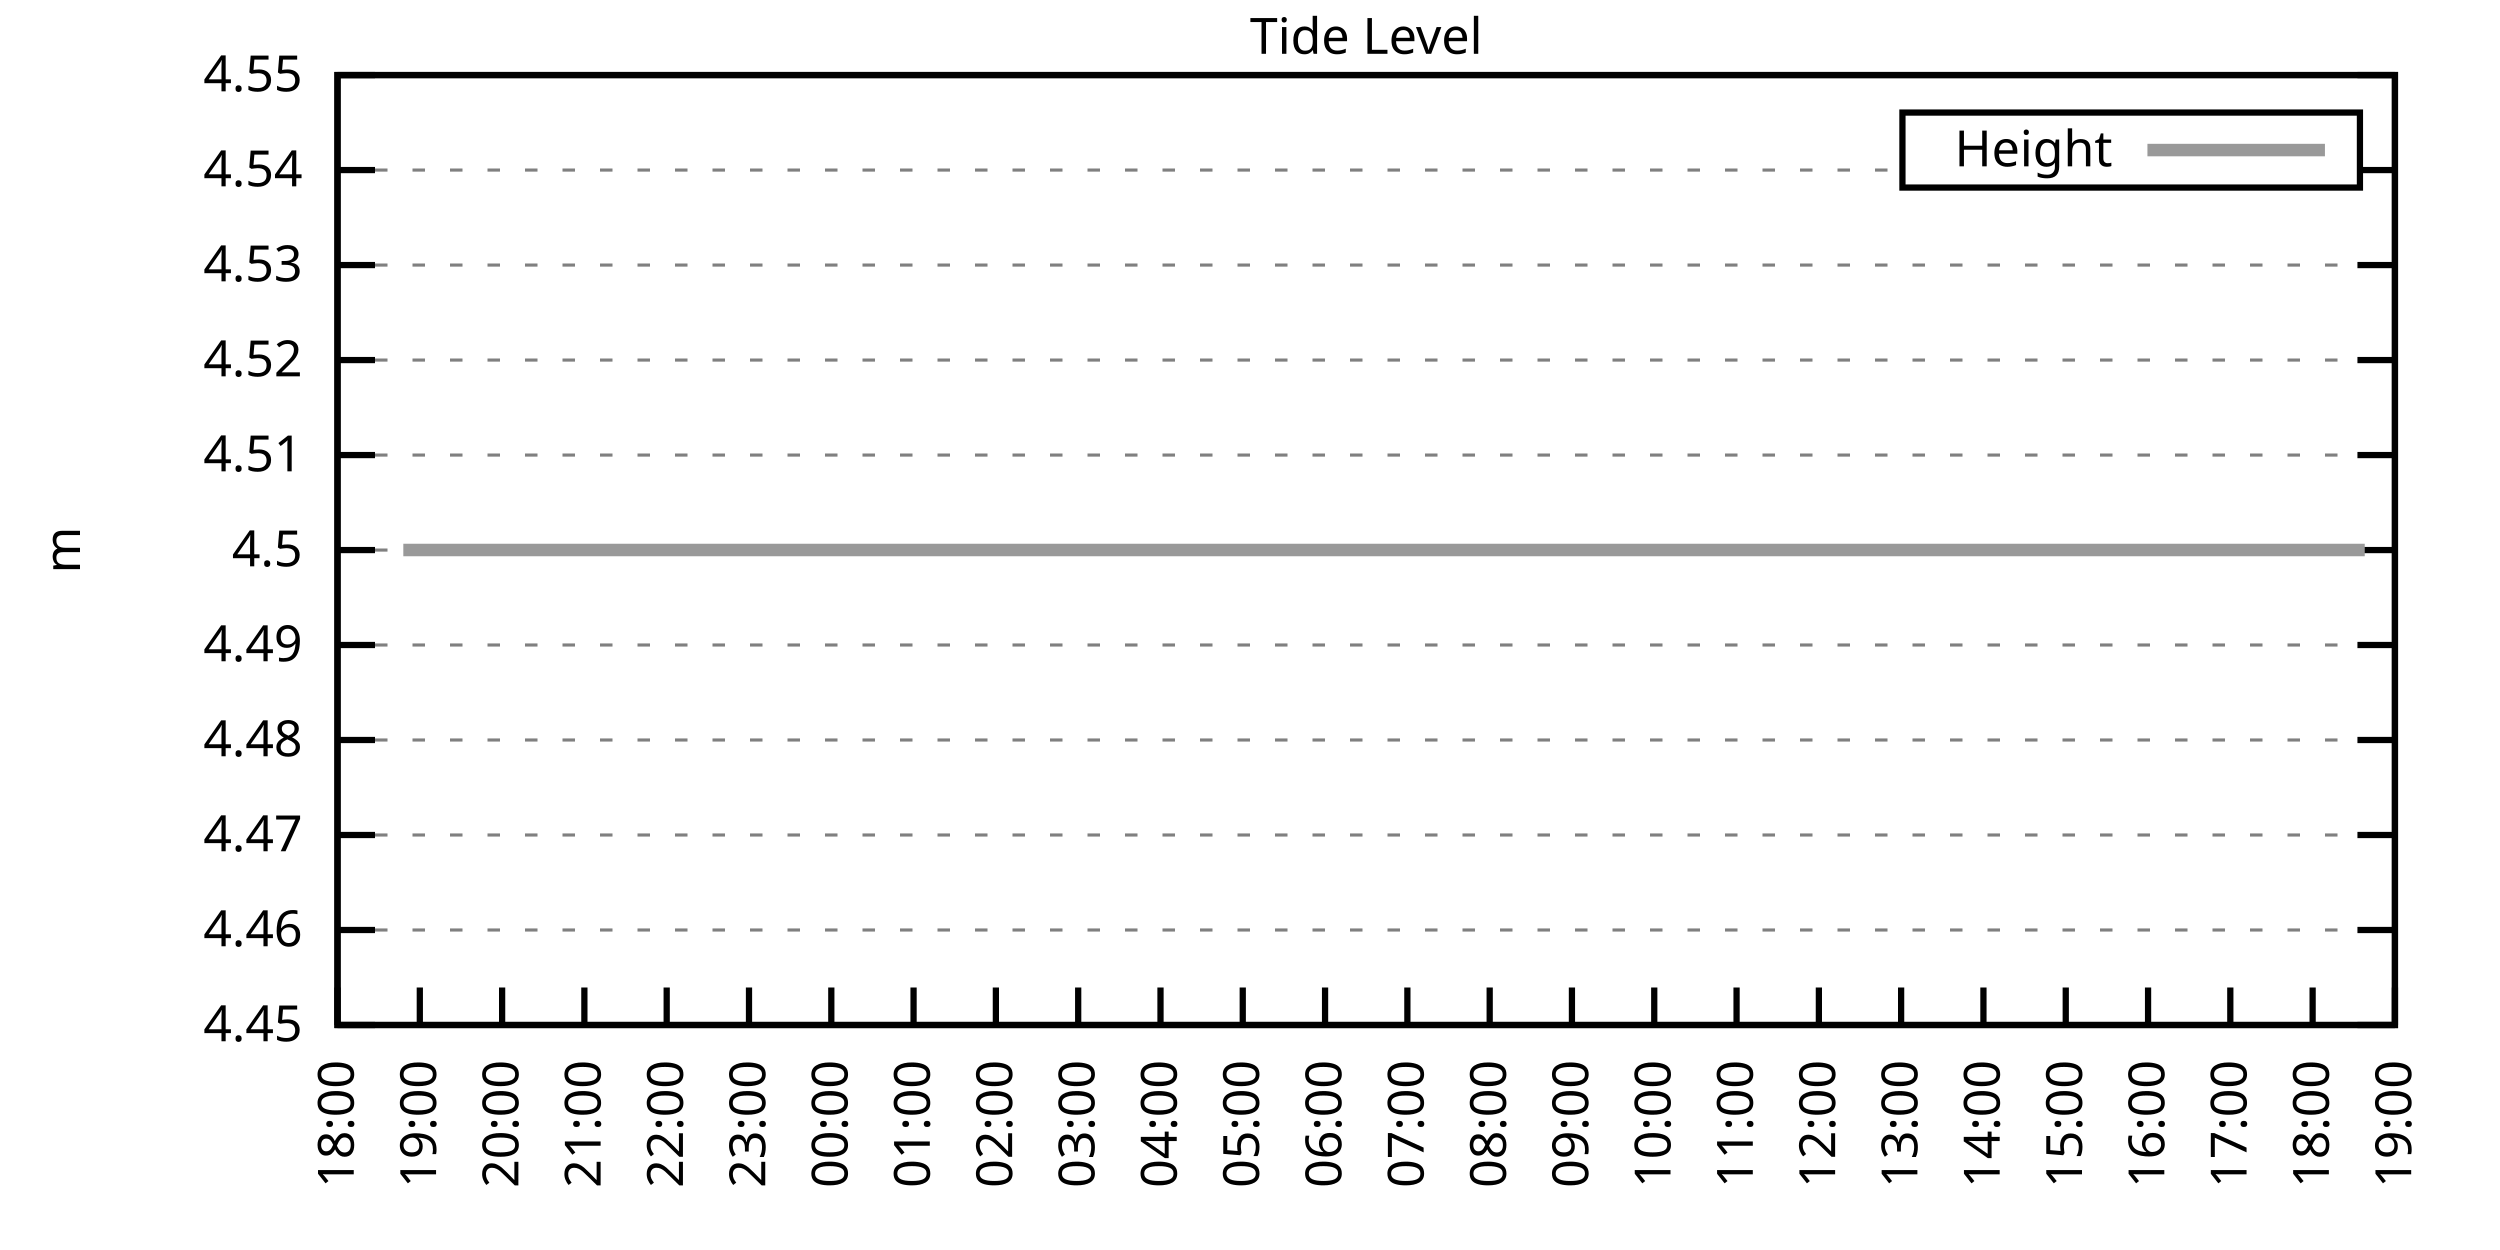
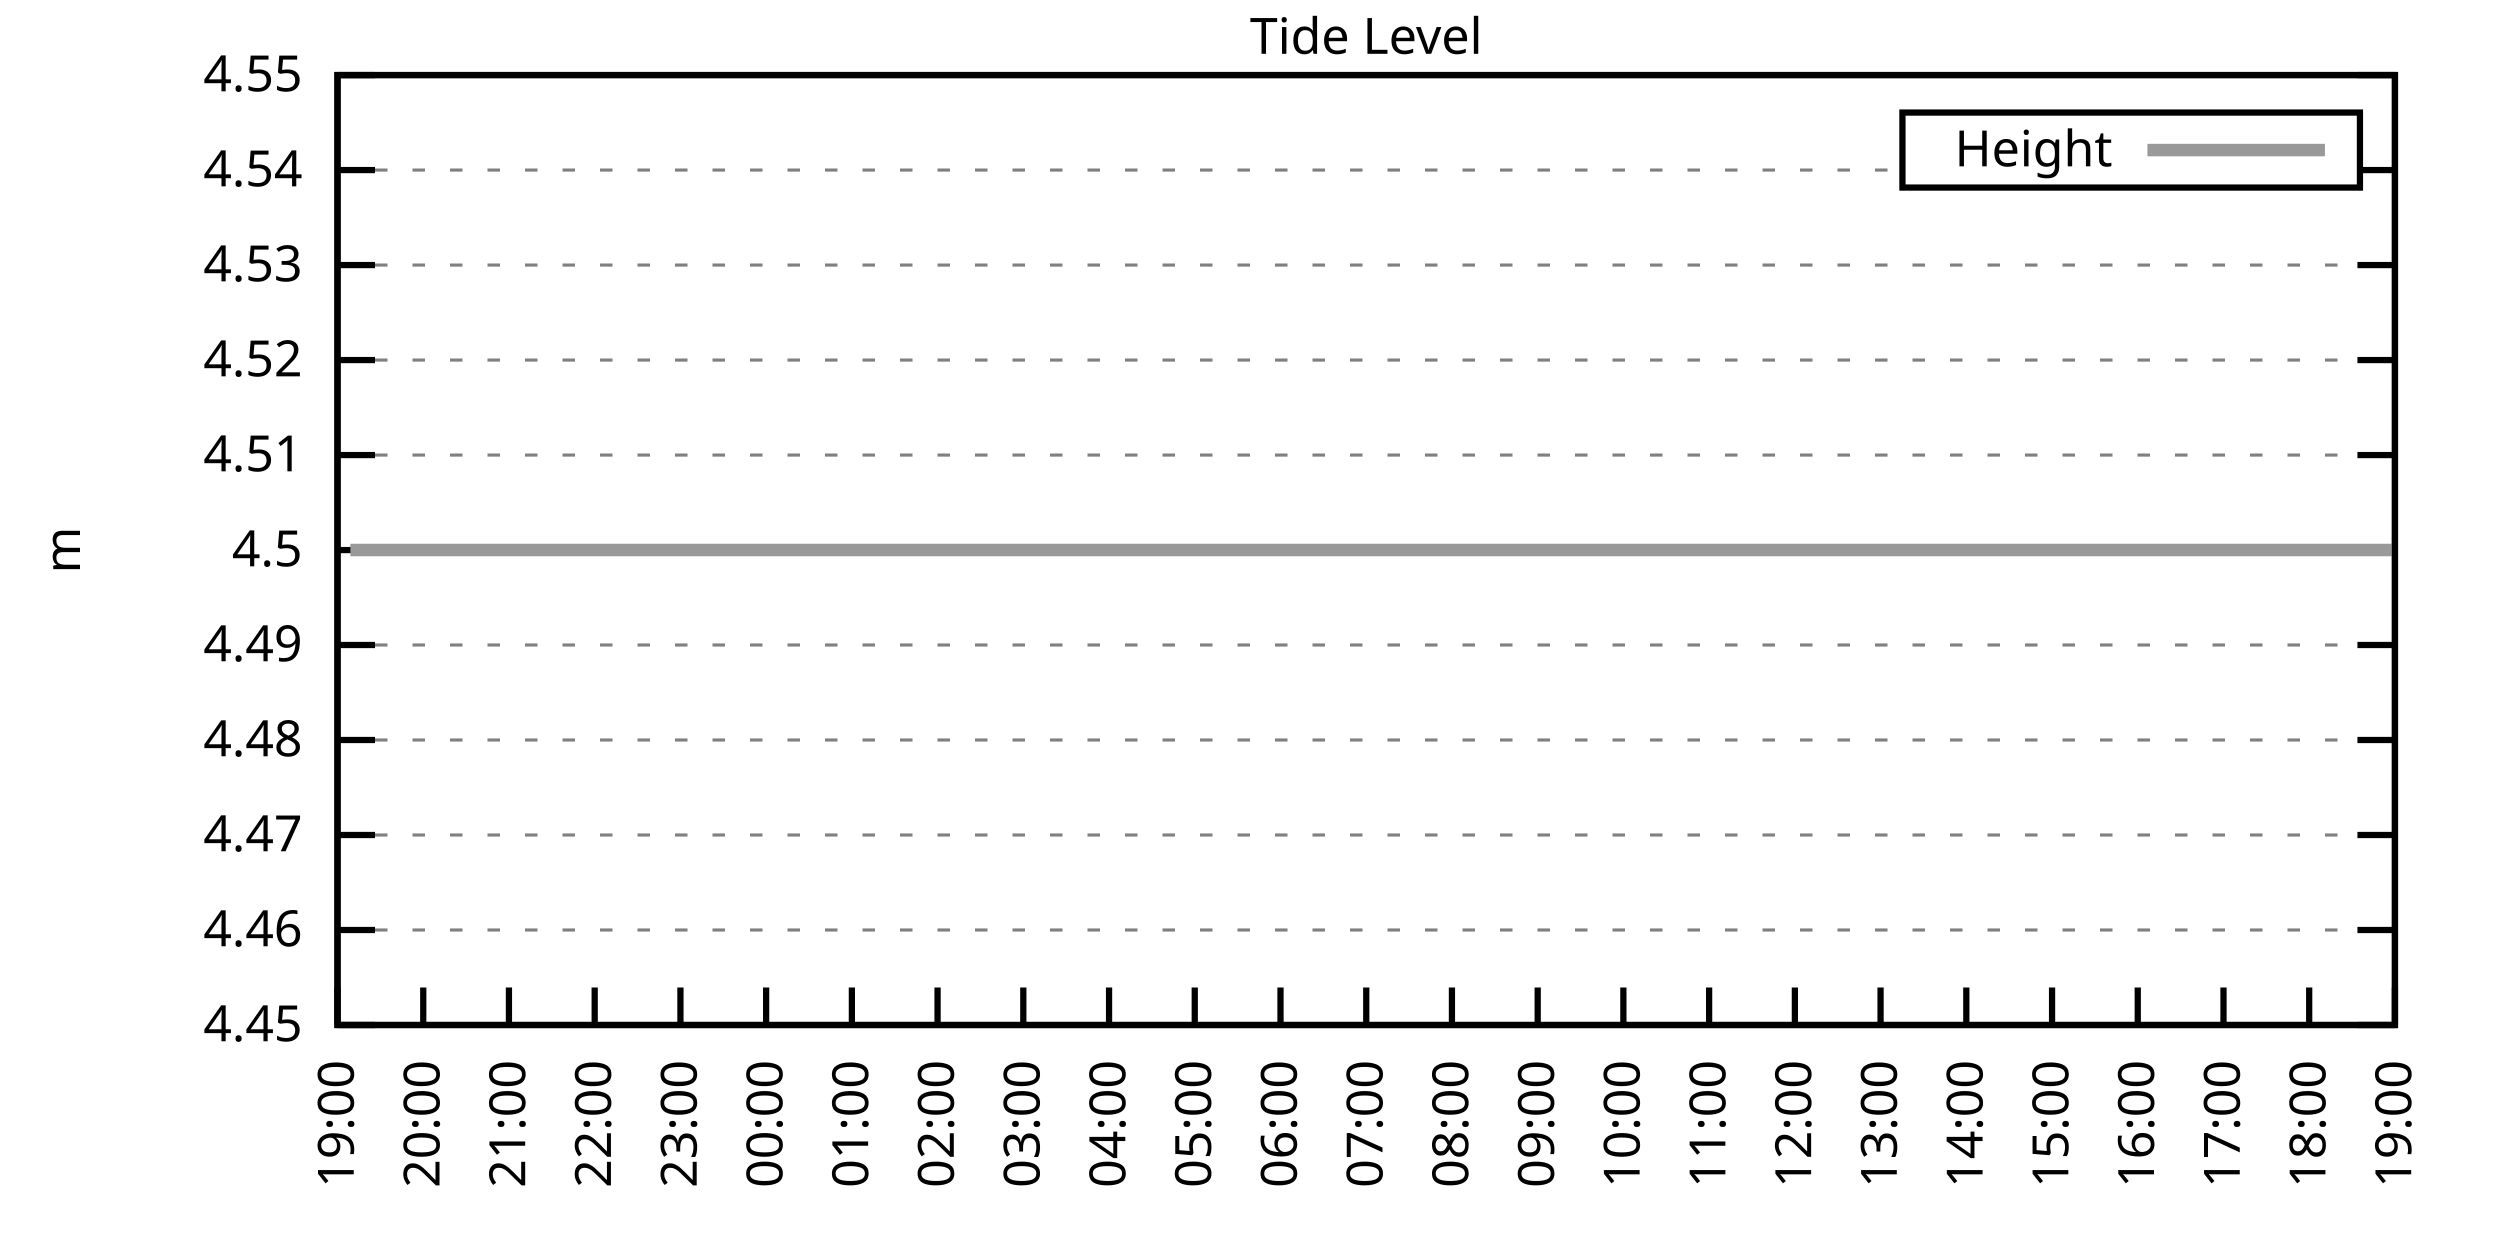
<svg xmlns="http://www.w3.org/2000/svg" xmlns:xlink="http://www.w3.org/1999/xlink" width="400" height="200" viewBox="0 0 400 200">
  <g id="gnuplot_canvas">
    <rect x="0" y="0" width="400" height="200" fill="none" />
    <defs>
      <circle id="gpDot" r="0.5" stroke-width="0.5" stroke="currentColor" />
      <path id="gpPt0" stroke-width="0.333" stroke="currentColor" d="M-1,0 h2 M0,-1 v2" />
      <path id="gpPt1" stroke-width="0.333" stroke="currentColor" d="M-1,-1 L1,1 M1,-1 L-1,1" />
      <path id="gpPt2" stroke-width="0.333" stroke="currentColor" d="M-1,0 L1,0 M0,-1 L0,1 M-1,-1 L1,1 M-1,1 L1,-1" />
      <rect id="gpPt3" stroke-width="0.333" stroke="currentColor" x="-1" y="-1" width="2" height="2" />
      <rect id="gpPt4" stroke-width="0.333" stroke="currentColor" fill="currentColor" x="-1" y="-1" width="2" height="2" />
      <circle id="gpPt5" stroke-width="0.333" stroke="currentColor" cx="0" cy="0" r="1" />
      <use xlink:href="#gpPt5" id="gpPt6" fill="currentColor" stroke="none" />
      <path id="gpPt7" stroke-width="0.333" stroke="currentColor" d="M0,-1.33 L-1.33,0.67 L1.33,0.67 z" />
      <use xlink:href="#gpPt7" id="gpPt8" fill="currentColor" stroke="none" />
      <use xlink:href="#gpPt7" id="gpPt9" stroke="currentColor" transform="rotate(180)" />
      <use xlink:href="#gpPt9" id="gpPt10" fill="currentColor" stroke="none" />
      <use xlink:href="#gpPt3" id="gpPt11" stroke="currentColor" transform="rotate(45)" />
      <use xlink:href="#gpPt11" id="gpPt12" fill="currentColor" stroke="none" />
      <path id="gpPt13" stroke-width="0.333" stroke="currentColor" d="M0,1.330 L1.265,0.411 L0.782,-1.067 L-0.782,-1.076 L-1.265,0.411 z" />
      <use xlink:href="#gpPt13" id="gpPt14" fill="currentColor" stroke="none" />
      <filter id="textbox" filterUnits="objectBoundingBox" x="0" y="0" height="1" width="1">
        <feFlood flood-color="white" flood-opacity="1" result="bgnd" />
        <feComposite in="SourceGraphic" in2="bgnd" operator="atop" />
      </filter>
      <filter id="greybox" filterUnits="objectBoundingBox" x="0" y="0" height="1" width="1">
        <feFlood flood-color="lightgrey" flood-opacity="1" result="grey" />
        <feComposite in="SourceGraphic" in2="grey" operator="atop" />
      </filter>
    </defs>
    <g fill="none" color="white" stroke="currentColor" stroke-width="1.00" stroke-linecap="butt" stroke-linejoin="miter">
</g>
    <g fill="none" color="black" stroke="currentColor" stroke-width="1.00" stroke-linecap="butt" stroke-linejoin="miter">
      <g stroke="none" shape-rendering="crispEdges">
        <polygon fill="rgb(255, 255, 255)" points="54.00,164.00 383.18,164.00 383.18,12.02 54.00,12.02 " />
      </g>
    </g>
    <g fill="none" color="black" stroke="currentColor" stroke-width="1.00" stroke-linecap="butt" stroke-linejoin="miter">
</g>
    <g fill="none" color="black" stroke="black" stroke-width="0.50" stroke-linecap="butt" stroke-linejoin="miter">
</g>
    <g fill="none" color="gray" stroke="currentColor" stroke-width="0.50" stroke-linecap="butt" stroke-linejoin="miter">
      <path stroke="gray" stroke-dasharray="2,4" class="gridline" d="M54.00,164.00 L383.19,164.00  " />
    </g>
    <g fill="none" color="gray" stroke="gray" stroke-width="1.00" stroke-linecap="butt" stroke-linejoin="miter">
</g>
    <g fill="none" color="black" stroke="currentColor" stroke-width="1.00" stroke-linecap="butt" stroke-linejoin="miter">
      <path stroke="black" d="M54.00,164.00 L60.00,164.00 M383.19,164.00 L377.19,164.00  " />
      <g transform="translate(48.40,166.60)" stroke="none" fill="black" font-family="Sans" font-size="8.00" text-anchor="end">
        <text>
          <tspan font-family="Sans"> 4.45</tspan>
        </text>
      </g>
    </g>
    <g fill="none" color="black" stroke="currentColor" stroke-width="1.00" stroke-linecap="butt" stroke-linejoin="miter">
</g>
    <g fill="none" color="black" stroke="black" stroke-width="0.50" stroke-linecap="butt" stroke-linejoin="miter">
</g>
    <g fill="none" color="gray" stroke="currentColor" stroke-width="0.50" stroke-linecap="butt" stroke-linejoin="miter">
      <path stroke="gray" stroke-dasharray="2,4" class="gridline" d="M54.00,148.80 L383.19,148.80  " />
    </g>
    <g fill="none" color="gray" stroke="gray" stroke-width="1.00" stroke-linecap="butt" stroke-linejoin="miter">
</g>
    <g fill="none" color="black" stroke="currentColor" stroke-width="1.00" stroke-linecap="butt" stroke-linejoin="miter">
      <path stroke="black" d="M54.00,148.80 L60.00,148.80 M383.19,148.80 L377.19,148.80  " />
      <g transform="translate(48.40,151.40)" stroke="none" fill="black" font-family="Sans" font-size="8.00" text-anchor="end">
        <text>
          <tspan font-family="Sans"> 4.46</tspan>
        </text>
      </g>
    </g>
    <g fill="none" color="black" stroke="currentColor" stroke-width="1.00" stroke-linecap="butt" stroke-linejoin="miter">
</g>
    <g fill="none" color="black" stroke="black" stroke-width="0.50" stroke-linecap="butt" stroke-linejoin="miter">
</g>
    <g fill="none" color="gray" stroke="currentColor" stroke-width="0.50" stroke-linecap="butt" stroke-linejoin="miter">
      <path stroke="gray" stroke-dasharray="2,4" class="gridline" d="M54.00,133.60 L383.19,133.60  " />
    </g>
    <g fill="none" color="gray" stroke="gray" stroke-width="1.00" stroke-linecap="butt" stroke-linejoin="miter">
</g>
    <g fill="none" color="black" stroke="currentColor" stroke-width="1.00" stroke-linecap="butt" stroke-linejoin="miter">
      <path stroke="black" d="M54.00,133.60 L60.00,133.60 M383.19,133.60 L377.19,133.60  " />
      <g transform="translate(48.40,136.20)" stroke="none" fill="black" font-family="Sans" font-size="8.00" text-anchor="end">
        <text>
          <tspan font-family="Sans"> 4.47</tspan>
        </text>
      </g>
    </g>
    <g fill="none" color="black" stroke="currentColor" stroke-width="1.00" stroke-linecap="butt" stroke-linejoin="miter">
</g>
    <g fill="none" color="black" stroke="black" stroke-width="0.50" stroke-linecap="butt" stroke-linejoin="miter">
</g>
    <g fill="none" color="gray" stroke="currentColor" stroke-width="0.50" stroke-linecap="butt" stroke-linejoin="miter">
      <path stroke="gray" stroke-dasharray="2,4" class="gridline" d="M54.00,118.40 L383.19,118.40  " />
    </g>
    <g fill="none" color="gray" stroke="gray" stroke-width="1.00" stroke-linecap="butt" stroke-linejoin="miter">
</g>
    <g fill="none" color="black" stroke="currentColor" stroke-width="1.00" stroke-linecap="butt" stroke-linejoin="miter">
      <path stroke="black" d="M54.00,118.40 L60.00,118.40 M383.19,118.40 L377.19,118.40  " />
      <g transform="translate(48.40,121.00)" stroke="none" fill="black" font-family="Sans" font-size="8.00" text-anchor="end">
        <text>
          <tspan font-family="Sans"> 4.48</tspan>
        </text>
      </g>
    </g>
    <g fill="none" color="black" stroke="currentColor" stroke-width="1.00" stroke-linecap="butt" stroke-linejoin="miter">
</g>
    <g fill="none" color="black" stroke="black" stroke-width="0.50" stroke-linecap="butt" stroke-linejoin="miter">
</g>
    <g fill="none" color="gray" stroke="currentColor" stroke-width="0.50" stroke-linecap="butt" stroke-linejoin="miter">
      <path stroke="gray" stroke-dasharray="2,4" class="gridline" d="M54.00,103.20 L383.19,103.20  " />
    </g>
    <g fill="none" color="gray" stroke="gray" stroke-width="1.00" stroke-linecap="butt" stroke-linejoin="miter">
</g>
    <g fill="none" color="black" stroke="currentColor" stroke-width="1.00" stroke-linecap="butt" stroke-linejoin="miter">
      <path stroke="black" d="M54.00,103.20 L60.00,103.20 M383.19,103.20 L377.19,103.20  " />
      <g transform="translate(48.40,105.80)" stroke="none" fill="black" font-family="Sans" font-size="8.00" text-anchor="end">
        <text>
          <tspan font-family="Sans"> 4.49</tspan>
        </text>
      </g>
    </g>
    <g fill="none" color="black" stroke="currentColor" stroke-width="1.00" stroke-linecap="butt" stroke-linejoin="miter">
</g>
    <g fill="none" color="black" stroke="black" stroke-width="0.50" stroke-linecap="butt" stroke-linejoin="miter">
</g>
    <g fill="none" color="gray" stroke="currentColor" stroke-width="0.50" stroke-linecap="butt" stroke-linejoin="miter">
      <path stroke="gray" stroke-dasharray="2,4" class="gridline" d="M54.00,88.01 L383.19,88.01  " />
    </g>
    <g fill="none" color="gray" stroke="gray" stroke-width="1.00" stroke-linecap="butt" stroke-linejoin="miter">
</g>
    <g fill="none" color="black" stroke="currentColor" stroke-width="1.00" stroke-linecap="butt" stroke-linejoin="miter">
      <path stroke="black" d="M54.00,88.01 L60.00,88.01 M383.19,88.01 L377.19,88.01  " />
      <g transform="translate(48.40,90.61)" stroke="none" fill="black" font-family="Sans" font-size="8.00" text-anchor="end">
        <text>
          <tspan font-family="Sans"> 4.5</tspan>
        </text>
      </g>
    </g>
    <g fill="none" color="black" stroke="currentColor" stroke-width="1.00" stroke-linecap="butt" stroke-linejoin="miter">
</g>
    <g fill="none" color="black" stroke="black" stroke-width="0.50" stroke-linecap="butt" stroke-linejoin="miter">
</g>
    <g fill="none" color="gray" stroke="currentColor" stroke-width="0.50" stroke-linecap="butt" stroke-linejoin="miter">
      <path stroke="gray" stroke-dasharray="2,4" class="gridline" d="M54.00,72.81 L383.19,72.81  " />
    </g>
    <g fill="none" color="gray" stroke="gray" stroke-width="1.00" stroke-linecap="butt" stroke-linejoin="miter">
</g>
    <g fill="none" color="black" stroke="currentColor" stroke-width="1.00" stroke-linecap="butt" stroke-linejoin="miter">
      <path stroke="black" d="M54.00,72.81 L60.00,72.81 M383.19,72.81 L377.19,72.81  " />
      <g transform="translate(48.40,75.41)" stroke="none" fill="black" font-family="Sans" font-size="8.00" text-anchor="end">
        <text>
          <tspan font-family="Sans"> 4.51</tspan>
        </text>
      </g>
    </g>
    <g fill="none" color="black" stroke="currentColor" stroke-width="1.00" stroke-linecap="butt" stroke-linejoin="miter">
</g>
    <g fill="none" color="black" stroke="black" stroke-width="0.50" stroke-linecap="butt" stroke-linejoin="miter">
</g>
    <g fill="none" color="gray" stroke="currentColor" stroke-width="0.50" stroke-linecap="butt" stroke-linejoin="miter">
      <path stroke="gray" stroke-dasharray="2,4" class="gridline" d="M54.00,57.61 L383.19,57.61  " />
    </g>
    <g fill="none" color="gray" stroke="gray" stroke-width="1.00" stroke-linecap="butt" stroke-linejoin="miter">
</g>
    <g fill="none" color="black" stroke="currentColor" stroke-width="1.00" stroke-linecap="butt" stroke-linejoin="miter">
      <path stroke="black" d="M54.00,57.61 L60.00,57.61 M383.19,57.61 L377.19,57.61  " />
      <g transform="translate(48.40,60.21)" stroke="none" fill="black" font-family="Sans" font-size="8.00" text-anchor="end">
        <text>
          <tspan font-family="Sans"> 4.52</tspan>
        </text>
      </g>
    </g>
    <g fill="none" color="black" stroke="currentColor" stroke-width="1.00" stroke-linecap="butt" stroke-linejoin="miter">
</g>
    <g fill="none" color="black" stroke="black" stroke-width="0.50" stroke-linecap="butt" stroke-linejoin="miter">
</g>
    <g fill="none" color="gray" stroke="currentColor" stroke-width="0.50" stroke-linecap="butt" stroke-linejoin="miter">
      <path stroke="gray" stroke-dasharray="2,4" class="gridline" d="M54.00,42.41 L383.19,42.41  " />
    </g>
    <g fill="none" color="gray" stroke="gray" stroke-width="1.00" stroke-linecap="butt" stroke-linejoin="miter">
</g>
    <g fill="none" color="black" stroke="currentColor" stroke-width="1.00" stroke-linecap="butt" stroke-linejoin="miter">
      <path stroke="black" d="M54.00,42.41 L60.00,42.41 M383.19,42.41 L377.19,42.41  " />
      <g transform="translate(48.40,45.01)" stroke="none" fill="black" font-family="Sans" font-size="8.00" text-anchor="end">
        <text>
          <tspan font-family="Sans"> 4.53</tspan>
        </text>
      </g>
    </g>
    <g fill="none" color="black" stroke="currentColor" stroke-width="1.00" stroke-linecap="butt" stroke-linejoin="miter">
</g>
    <g fill="none" color="black" stroke="black" stroke-width="0.50" stroke-linecap="butt" stroke-linejoin="miter">
</g>
    <g fill="none" color="gray" stroke="currentColor" stroke-width="0.50" stroke-linecap="butt" stroke-linejoin="miter">
      <path stroke="gray" stroke-dasharray="2,4" class="gridline" d="M54.00,27.21 L304.39,27.21 M377.59,27.21 L383.19,27.21  " />
    </g>
    <g fill="none" color="gray" stroke="gray" stroke-width="1.00" stroke-linecap="butt" stroke-linejoin="miter">
</g>
    <g fill="none" color="black" stroke="currentColor" stroke-width="1.00" stroke-linecap="butt" stroke-linejoin="miter">
      <path stroke="black" d="M54.00,27.21 L60.00,27.21 M383.19,27.21 L377.19,27.21  " />
      <g transform="translate(48.40,29.81)" stroke="none" fill="black" font-family="Sans" font-size="8.00" text-anchor="end">
        <text>
          <tspan font-family="Sans"> 4.54</tspan>
        </text>
      </g>
    </g>
    <g fill="none" color="black" stroke="currentColor" stroke-width="1.00" stroke-linecap="butt" stroke-linejoin="miter">
</g>
    <g fill="none" color="black" stroke="black" stroke-width="0.50" stroke-linecap="butt" stroke-linejoin="miter">
</g>
    <g fill="none" color="gray" stroke="currentColor" stroke-width="0.50" stroke-linecap="butt" stroke-linejoin="miter">
      <path stroke="gray" stroke-dasharray="2,4" class="gridline" d="M54.00,12.01 L383.19,12.01  " />
    </g>
    <g fill="none" color="gray" stroke="gray" stroke-width="1.00" stroke-linecap="butt" stroke-linejoin="miter">
</g>
    <g fill="none" color="black" stroke="currentColor" stroke-width="1.00" stroke-linecap="butt" stroke-linejoin="miter">
      <path stroke="black" d="M54.00,12.01 L60.00,12.01 M383.19,12.01 L377.19,12.01  " />
      <g transform="translate(48.40,14.61)" stroke="none" fill="black" font-family="Sans" font-size="8.00" text-anchor="end">
        <text>
          <tspan font-family="Sans"> 4.55</tspan>
        </text>
      </g>
    </g>
    <g fill="none" color="black" stroke="currentColor" stroke-width="1.00" stroke-linecap="butt" stroke-linejoin="miter">
      <path stroke="black" d="M54.00,164.00 L54.00,158.00  " />
      <g transform="translate(56.60,169.60) rotate(270.00)" stroke="none" fill="black" font-family="Sans" font-size="8.00" text-anchor="end">
        <text>
-           <tspan font-family="Sans">18:00</tspan>
-         </text>
-       </g>
-     </g>
-     <g fill="none" color="black" stroke="currentColor" stroke-width="1.00" stroke-linecap="butt" stroke-linejoin="miter">
-       <path stroke="black" d="M67.17,164.00 L67.17,158.00  " />
-       <g transform="translate(69.77,169.60) rotate(270.00)" stroke="none" fill="black" font-family="Sans" font-size="8.00" text-anchor="end">
-         <text>
          <tspan font-family="Sans">19:00</tspan>
        </text>
      </g>
    </g>
    <g fill="none" color="black" stroke="currentColor" stroke-width="1.00" stroke-linecap="butt" stroke-linejoin="miter">
-       <path stroke="black" d="M80.34,164.00 L80.34,158.00  " />
-       <g transform="translate(82.94,169.60) rotate(270.00)" stroke="none" fill="black" font-family="Sans" font-size="8.00" text-anchor="end">
+       <path stroke="black" d="M67.72,164.00 L67.72,158.00  " />
+       <g transform="translate(70.32,169.60) rotate(270.00)" stroke="none" fill="black" font-family="Sans" font-size="8.00" text-anchor="end">
        <text>
          <tspan font-family="Sans">20:00</tspan>
        </text>
      </g>
    </g>
    <g fill="none" color="black" stroke="currentColor" stroke-width="1.00" stroke-linecap="butt" stroke-linejoin="miter">
-       <path stroke="black" d="M93.50,164.00 L93.50,158.00  " />
-       <g transform="translate(96.10,169.60) rotate(270.00)" stroke="none" fill="black" font-family="Sans" font-size="8.00" text-anchor="end">
+       <path stroke="black" d="M81.43,164.00 L81.43,158.00  " />
+       <g transform="translate(84.03,169.60) rotate(270.00)" stroke="none" fill="black" font-family="Sans" font-size="8.00" text-anchor="end">
        <text>
          <tspan font-family="Sans">21:00</tspan>
        </text>
      </g>
    </g>
    <g fill="none" color="black" stroke="currentColor" stroke-width="1.00" stroke-linecap="butt" stroke-linejoin="miter">
-       <path stroke="black" d="M106.67,164.00 L106.67,158.00  " />
-       <g transform="translate(109.27,169.60) rotate(270.00)" stroke="none" fill="black" font-family="Sans" font-size="8.00" text-anchor="end">
+       <path stroke="black" d="M95.15,164.00 L95.15,158.00  " />
+       <g transform="translate(97.75,169.60) rotate(270.00)" stroke="none" fill="black" font-family="Sans" font-size="8.00" text-anchor="end">
        <text>
          <tspan font-family="Sans">22:00</tspan>
        </text>
      </g>
    </g>
    <g fill="none" color="black" stroke="currentColor" stroke-width="1.00" stroke-linecap="butt" stroke-linejoin="miter">
-       <path stroke="black" d="M119.84,164.00 L119.84,158.00  " />
-       <g transform="translate(122.44,169.60) rotate(270.00)" stroke="none" fill="black" font-family="Sans" font-size="8.00" text-anchor="end">
+       <path stroke="black" d="M108.87,164.00 L108.87,158.00  " />
+       <g transform="translate(111.47,169.60) rotate(270.00)" stroke="none" fill="black" font-family="Sans" font-size="8.00" text-anchor="end">
        <text>
          <tspan font-family="Sans">23:00</tspan>
        </text>
      </g>
    </g>
    <g fill="none" color="black" stroke="currentColor" stroke-width="1.00" stroke-linecap="butt" stroke-linejoin="miter">
-       <path stroke="black" d="M133.01,164.00 L133.01,158.00  " />
-       <g transform="translate(135.61,169.60) rotate(270.00)" stroke="none" fill="black" font-family="Sans" font-size="8.00" text-anchor="end">
+       <path stroke="black" d="M122.58,164.00 L122.58,158.00  " />
+       <g transform="translate(125.18,169.60) rotate(270.00)" stroke="none" fill="black" font-family="Sans" font-size="8.00" text-anchor="end">
        <text>
          <tspan font-family="Sans">00:00</tspan>
        </text>
      </g>
    </g>
    <g fill="none" color="black" stroke="currentColor" stroke-width="1.00" stroke-linecap="butt" stroke-linejoin="miter">
-       <path stroke="black" d="M146.17,164.00 L146.17,158.00  " />
-       <g transform="translate(148.77,169.60) rotate(270.00)" stroke="none" fill="black" font-family="Sans" font-size="8.00" text-anchor="end">
+       <path stroke="black" d="M136.30,164.00 L136.30,158.00  " />
+       <g transform="translate(138.90,169.60) rotate(270.00)" stroke="none" fill="black" font-family="Sans" font-size="8.00" text-anchor="end">
        <text>
          <tspan font-family="Sans">01:00</tspan>
        </text>
      </g>
    </g>
    <g fill="none" color="black" stroke="currentColor" stroke-width="1.00" stroke-linecap="butt" stroke-linejoin="miter">
-       <path stroke="black" d="M159.34,164.00 L159.34,158.00  " />
-       <g transform="translate(161.94,169.60) rotate(270.00)" stroke="none" fill="black" font-family="Sans" font-size="8.00" text-anchor="end">
+       <path stroke="black" d="M150.01,164.00 L150.01,158.00  " />
+       <g transform="translate(152.61,169.60) rotate(270.00)" stroke="none" fill="black" font-family="Sans" font-size="8.00" text-anchor="end">
        <text>
          <tspan font-family="Sans">02:00</tspan>
        </text>
      </g>
    </g>
    <g fill="none" color="black" stroke="currentColor" stroke-width="1.00" stroke-linecap="butt" stroke-linejoin="miter">
-       <path stroke="black" d="M172.51,164.00 L172.51,158.00  " />
-       <g transform="translate(175.11,169.60) rotate(270.00)" stroke="none" fill="black" font-family="Sans" font-size="8.00" text-anchor="end">
+       <path stroke="black" d="M163.73,164.00 L163.73,158.00  " />
+       <g transform="translate(166.33,169.60) rotate(270.00)" stroke="none" fill="black" font-family="Sans" font-size="8.00" text-anchor="end">
        <text>
          <tspan font-family="Sans">03:00</tspan>
        </text>
      </g>
    </g>
    <g fill="none" color="black" stroke="currentColor" stroke-width="1.00" stroke-linecap="butt" stroke-linejoin="miter">
-       <path stroke="black" d="M185.68,164.00 L185.68,158.00  " />
-       <g transform="translate(188.28,169.60) rotate(270.00)" stroke="none" fill="black" font-family="Sans" font-size="8.00" text-anchor="end">
+       <path stroke="black" d="M177.45,164.00 L177.45,158.00  " />
+       <g transform="translate(180.05,169.60) rotate(270.00)" stroke="none" fill="black" font-family="Sans" font-size="8.00" text-anchor="end">
        <text>
          <tspan font-family="Sans">04:00</tspan>
        </text>
      </g>
    </g>
    <g fill="none" color="black" stroke="currentColor" stroke-width="1.00" stroke-linecap="butt" stroke-linejoin="miter">
-       <path stroke="black" d="M198.84,164.00 L198.84,158.00  " />
-       <g transform="translate(201.44,169.60) rotate(270.00)" stroke="none" fill="black" font-family="Sans" font-size="8.00" text-anchor="end">
+       <path stroke="black" d="M191.16,164.00 L191.16,158.00  " />
+       <g transform="translate(193.76,169.60) rotate(270.00)" stroke="none" fill="black" font-family="Sans" font-size="8.00" text-anchor="end">
        <text>
          <tspan font-family="Sans">05:00</tspan>
        </text>
      </g>
    </g>
    <g fill="none" color="black" stroke="currentColor" stroke-width="1.00" stroke-linecap="butt" stroke-linejoin="miter">
-       <path stroke="black" d="M212.01,164.00 L212.01,158.00  " />
-       <g transform="translate(214.61,169.60) rotate(270.00)" stroke="none" fill="black" font-family="Sans" font-size="8.00" text-anchor="end">
+       <path stroke="black" d="M204.88,164.00 L204.88,158.00  " />
+       <g transform="translate(207.48,169.60) rotate(270.00)" stroke="none" fill="black" font-family="Sans" font-size="8.00" text-anchor="end">
        <text>
          <tspan font-family="Sans">06:00</tspan>
        </text>
      </g>
    </g>
    <g fill="none" color="black" stroke="currentColor" stroke-width="1.00" stroke-linecap="butt" stroke-linejoin="miter">
-       <path stroke="black" d="M225.18,164.00 L225.18,158.00  " />
-       <g transform="translate(227.78,169.60) rotate(270.00)" stroke="none" fill="black" font-family="Sans" font-size="8.00" text-anchor="end">
+       <path stroke="black" d="M218.60,164.00 L218.60,158.00  " />
+       <g transform="translate(221.20,169.60) rotate(270.00)" stroke="none" fill="black" font-family="Sans" font-size="8.00" text-anchor="end">
        <text>
          <tspan font-family="Sans">07:00</tspan>
        </text>
      </g>
    </g>
    <g fill="none" color="black" stroke="currentColor" stroke-width="1.00" stroke-linecap="butt" stroke-linejoin="miter">
-       <path stroke="black" d="M238.35,164.00 L238.35,158.00  " />
-       <g transform="translate(240.95,169.60) rotate(270.00)" stroke="none" fill="black" font-family="Sans" font-size="8.00" text-anchor="end">
+       <path stroke="black" d="M232.31,164.00 L232.31,158.00  " />
+       <g transform="translate(234.91,169.60) rotate(270.00)" stroke="none" fill="black" font-family="Sans" font-size="8.00" text-anchor="end">
        <text>
          <tspan font-family="Sans">08:00</tspan>
        </text>
      </g>
    </g>
    <g fill="none" color="black" stroke="currentColor" stroke-width="1.00" stroke-linecap="butt" stroke-linejoin="miter">
-       <path stroke="black" d="M251.51,164.00 L251.51,158.00  " />
-       <g transform="translate(254.11,169.60) rotate(270.00)" stroke="none" fill="black" font-family="Sans" font-size="8.00" text-anchor="end">
+       <path stroke="black" d="M246.03,164.00 L246.03,158.00  " />
+       <g transform="translate(248.63,169.60) rotate(270.00)" stroke="none" fill="black" font-family="Sans" font-size="8.00" text-anchor="end">
        <text>
          <tspan font-family="Sans">09:00</tspan>
        </text>
      </g>
    </g>
    <g fill="none" color="black" stroke="currentColor" stroke-width="1.00" stroke-linecap="butt" stroke-linejoin="miter">
-       <path stroke="black" d="M264.68,164.00 L264.68,158.00  " />
-       <g transform="translate(267.28,169.60) rotate(270.00)" stroke="none" fill="black" font-family="Sans" font-size="8.00" text-anchor="end">
+       <path stroke="black" d="M259.74,164.00 L259.74,158.00  " />
+       <g transform="translate(262.34,169.60) rotate(270.00)" stroke="none" fill="black" font-family="Sans" font-size="8.00" text-anchor="end">
        <text>
          <tspan font-family="Sans">10:00</tspan>
        </text>
      </g>
    </g>
    <g fill="none" color="black" stroke="currentColor" stroke-width="1.00" stroke-linecap="butt" stroke-linejoin="miter">
-       <path stroke="black" d="M277.85,164.00 L277.85,158.00  " />
-       <g transform="translate(280.45,169.60) rotate(270.00)" stroke="none" fill="black" font-family="Sans" font-size="8.00" text-anchor="end">
+       <path stroke="black" d="M273.46,164.00 L273.46,158.00  " />
+       <g transform="translate(276.06,169.60) rotate(270.00)" stroke="none" fill="black" font-family="Sans" font-size="8.00" text-anchor="end">
        <text>
          <tspan font-family="Sans">11:00</tspan>
        </text>
      </g>
    </g>
    <g fill="none" color="black" stroke="currentColor" stroke-width="1.00" stroke-linecap="butt" stroke-linejoin="miter">
-       <path stroke="black" d="M291.02,164.00 L291.02,158.00  " />
-       <g transform="translate(293.62,169.60) rotate(270.00)" stroke="none" fill="black" font-family="Sans" font-size="8.00" text-anchor="end">
+       <path stroke="black" d="M287.18,164.00 L287.18,158.00  " />
+       <g transform="translate(289.78,169.60) rotate(270.00)" stroke="none" fill="black" font-family="Sans" font-size="8.00" text-anchor="end">
        <text>
          <tspan font-family="Sans">12:00</tspan>
        </text>
      </g>
    </g>
    <g fill="none" color="black" stroke="currentColor" stroke-width="1.00" stroke-linecap="butt" stroke-linejoin="miter">
-       <path stroke="black" d="M304.18,164.00 L304.18,158.00  " />
-       <g transform="translate(306.78,169.60) rotate(270.00)" stroke="none" fill="black" font-family="Sans" font-size="8.00" text-anchor="end">
+       <path stroke="black" d="M300.89,164.00 L300.89,158.00  " />
+       <g transform="translate(303.49,169.60) rotate(270.00)" stroke="none" fill="black" font-family="Sans" font-size="8.00" text-anchor="end">
        <text>
          <tspan font-family="Sans">13:00</tspan>
        </text>
      </g>
    </g>
    <g fill="none" color="black" stroke="currentColor" stroke-width="1.00" stroke-linecap="butt" stroke-linejoin="miter">
-       <path stroke="black" d="M317.35,164.00 L317.35,158.00  " />
-       <g transform="translate(319.95,169.60) rotate(270.00)" stroke="none" fill="black" font-family="Sans" font-size="8.00" text-anchor="end">
+       <path stroke="black" d="M314.61,164.00 L314.61,158.00  " />
+       <g transform="translate(317.21,169.60) rotate(270.00)" stroke="none" fill="black" font-family="Sans" font-size="8.00" text-anchor="end">
        <text>
          <tspan font-family="Sans">14:00</tspan>
        </text>
      </g>
    </g>
    <g fill="none" color="black" stroke="currentColor" stroke-width="1.00" stroke-linecap="butt" stroke-linejoin="miter">
-       <path stroke="black" d="M330.52,164.00 L330.52,158.00  " />
-       <g transform="translate(333.12,169.60) rotate(270.00)" stroke="none" fill="black" font-family="Sans" font-size="8.00" text-anchor="end">
+       <path stroke="black" d="M328.33,164.00 L328.33,158.00  " />
+       <g transform="translate(330.93,169.60) rotate(270.00)" stroke="none" fill="black" font-family="Sans" font-size="8.00" text-anchor="end">
        <text>
          <tspan font-family="Sans">15:00</tspan>
        </text>
      </g>
    </g>
    <g fill="none" color="black" stroke="currentColor" stroke-width="1.00" stroke-linecap="butt" stroke-linejoin="miter">
-       <path stroke="black" d="M343.69,164.00 L343.69,158.00  " />
-       <g transform="translate(346.29,169.60) rotate(270.00)" stroke="none" fill="black" font-family="Sans" font-size="8.00" text-anchor="end">
+       <path stroke="black" d="M342.04,164.00 L342.04,158.00  " />
+       <g transform="translate(344.64,169.60) rotate(270.00)" stroke="none" fill="black" font-family="Sans" font-size="8.00" text-anchor="end">
        <text>
          <tspan font-family="Sans">16:00</tspan>
        </text>
      </g>
    </g>
    <g fill="none" color="black" stroke="currentColor" stroke-width="1.00" stroke-linecap="butt" stroke-linejoin="miter">
-       <path stroke="black" d="M356.85,164.00 L356.85,158.00  " />
-       <g transform="translate(359.45,169.60) rotate(270.00)" stroke="none" fill="black" font-family="Sans" font-size="8.00" text-anchor="end">
+       <path stroke="black" d="M355.76,164.00 L355.76,158.00  " />
+       <g transform="translate(358.36,169.60) rotate(270.00)" stroke="none" fill="black" font-family="Sans" font-size="8.00" text-anchor="end">
        <text>
          <tspan font-family="Sans">17:00</tspan>
        </text>
      </g>
    </g>
    <g fill="none" color="black" stroke="currentColor" stroke-width="1.00" stroke-linecap="butt" stroke-linejoin="miter">
-       <path stroke="black" d="M370.02,164.00 L370.02,158.00  " />
-       <g transform="translate(372.62,169.60) rotate(270.00)" stroke="none" fill="black" font-family="Sans" font-size="8.00" text-anchor="end">
+       <path stroke="black" d="M369.47,164.00 L369.47,158.00  " />
+       <g transform="translate(372.07,169.60) rotate(270.00)" stroke="none" fill="black" font-family="Sans" font-size="8.00" text-anchor="end">
        <text>
          <tspan font-family="Sans">18:00</tspan>
        </text>
      </g>
    </g>
    <g fill="none" color="black" stroke="currentColor" stroke-width="1.00" stroke-linecap="butt" stroke-linejoin="miter">
      <path stroke="black" d="M383.19,164.00 L383.19,158.00  " />
      <g transform="translate(385.79,169.60) rotate(270.00)" stroke="none" fill="black" font-family="Sans" font-size="8.00" text-anchor="end">
        <text>
          <tspan font-family="Sans">19:00</tspan>
        </text>
      </g>
    </g>
    <g fill="none" color="black" stroke="currentColor" stroke-width="1.00" stroke-linecap="butt" stroke-linejoin="miter">
</g>
    <g fill="none" color="black" stroke="currentColor" stroke-width="1.00" stroke-linecap="butt" stroke-linejoin="miter">
      <path stroke="black" d="M54.00,12.01 L54.00,164.00 L383.19,164.00 L383.19,12.01 L54.00,12.01 Z  " />
    </g>
    <g fill="none" color="black" stroke="currentColor" stroke-width="1.00" stroke-linecap="butt" stroke-linejoin="miter">
</g>
    <g fill="none" color="black" stroke="currentColor" stroke-width="1.00" stroke-linecap="butt" stroke-linejoin="miter">
      <path stroke="black" d="M304.39,30.01 L304.39,18.01 L377.59,18.01 L377.59,30.01 L304.39,30.01 Z  " />
    </g>
    <g id="Tide_level_plot_1">
      <g fill="none" color="white" stroke="black" stroke-width="2.00" stroke-linecap="butt" stroke-linejoin="miter">
</g>
      <g fill="none" color="black" stroke="currentColor" stroke-width="2.00" stroke-linecap="butt" stroke-linejoin="miter">
        <g transform="translate(337.99,26.61)" stroke="none" fill="black" font-family="Sans" font-size="8.00" text-anchor="end">
          <text>
            <tspan font-family="Sans">Height</tspan>
          </text>
        </g>
      </g>
      <g fill="none" color="black" stroke="currentColor" stroke-width="2.00" stroke-linecap="butt" stroke-linejoin="miter">
-         <path stroke="rgb(153, 153, 153)" d="M343.59,24.01 L371.99,24.01 M64.53,88.00 L66.73,88.00 L69.14,88.00 L71.12,88.00 L73.09,88.00 L75.73,88.00   L77.70,88.00 L80.12,88.00 L81.87,88.00 L84.29,88.00 L86.70,88.00 L88.46,88.00 L90.87,88.00 L92.84,88.00   L95.48,88.00 L97.23,88.00 L99.43,88.00 L102.06,88.00 L103.82,88.00 L106.23,88.00 L108.43,88.00 L110.84,88.00   L112.60,88.00 L115.01,88.00 L117.20,88.00 L119.62,88.00 L121.81,88.00 L123.79,88.00 L125.98,88.00 L128.40,88.00   L130.59,88.00 L132.79,88.00 L134.76,88.00 L137.18,88.00 L138.93,88.00 L141.56,88.00 L143.54,88.00 L145.95,88.00   L147.71,88.00 L149.68,88.00 L152.10,88.00 L154.07,88.00 L156.49,88.00 L159.12,88.00 L160.88,88.00 L162.63,88.00   L165.49,88.00 L167.90,88.00 L170.09,88.00 L172.07,88.00 L174.26,88.00 L176.68,88.00 L178.87,88.00 L180.85,88.00   L183.26,88.00 L185.02,88.00 L187.21,88.00 L189.41,88.00 L191.82,88.00 L194.02,88.00 L196.21,88.00 L198.19,88.00   L200.82,88.00 L202.79,88.00 L205.21,88.00 L206.96,88.00 L209.60,88.00 L211.35,88.00 L213.77,88.00 L216.18,88.00   L217.94,88.00 L220.35,88.00 L222.33,88.00 L224.74,88.00 L226.93,88.00 L229.35,88.00 L231.32,88.00 L233.30,88.00   L235.93,88.00 L237.69,88.00 L240.10,88.00 L244.49,88.00 L246.69,88.00 L249.10,88.00 L251.08,88.00 L253.49,88.00   L255.46,88.00 L257.88,88.00 L259.85,88.00 L262.05,88.00 L264.46,88.00 L266.44,88.00 L268.85,88.00 L270.61,88.00   L273.24,88.00 L275.00,88.00 L277.63,88.00 L279.60,88.00 L282.02,88.00 L284.21,88.00 L286.19,88.00 L288.38,88.00   L290.36,88.00 L292.77,88.00 L295.19,88.00 L297.38,88.00 L299.36,88.00 L301.77,88.00 L303.96,88.00 L305.94,88.00   L308.35,88.00 L310.33,88.00 L312.52,88.00 L314.94,88.00 L316.91,88.00 L319.33,88.00 L321.52,88.00 L323.50,88.00   L325.91,88.00 L328.11,88.00 L329.86,88.00 L332.49,88.00 L334.25,88.00 L336.45,88.00 L338.86,88.00 L341.05,88.00   L343.47,88.00 L345.66,88.00 L347.64,88.00 L349.83,88.00 L352.25,88.00 L354.22,88.00 L356.20,88.00 L358.83,88.00   L360.59,88.00 L363.22,88.00 L365.19,88.00 L367.61,88.00 L369.80,88.00 L371.78,88.00 L373.97,88.00 L376.39,88.00   L378.36,88.00  " />
+         <path stroke="rgb(153, 153, 153)" d="M343.59,24.01 L371.99,24.01 M56.06,88.00 L58.11,88.00 L60.17,88.00 L62.92,88.00 L64.97,88.00 L67.49,88.00   L69.32,88.00 L71.83,88.00 L74.35,88.00 L76.17,88.00 L78.69,88.00 L80.75,88.00 L83.49,88.00 L85.32,88.00   L87.60,88.00 L90.35,88.00 L92.18,88.00 L94.69,88.00 L96.98,88.00 L99.49,88.00 L101.32,88.00 L103.84,88.00   L106.12,88.00 L108.64,88.00 L110.92,88.00 L112.98,88.00 L115.27,88.00 L117.78,88.00 L120.07,88.00 L122.35,88.00   L124.41,88.00 L126.92,88.00 L128.75,88.00 L131.50,88.00 L133.55,88.00 L136.07,88.00 L137.90,88.00 L139.96,88.00   L142.47,88.00 L144.53,88.00 L147.04,88.00 L149.79,88.00 L151.61,88.00 L153.44,88.00 L156.41,88.00 L158.93,88.00   L161.22,88.00 L163.27,88.00 L165.56,88.00 L168.07,88.00 L170.36,88.00 L172.42,88.00 L174.93,88.00 L176.76,88.00   L179.05,88.00 L181.33,88.00 L183.85,88.00 L186.13,88.00 L188.42,88.00 L190.48,88.00 L193.22,88.00 L195.28,88.00   L197.79,88.00 L199.62,88.00 L202.36,88.00 L204.19,88.00 L206.71,88.00 L209.22,88.00 L211.05,88.00 L213.57,88.00   L215.62,88.00 L218.14,88.00 L220.42,88.00 L222.94,88.00 L225.00,88.00 L227.05,88.00 L229.80,88.00 L231.63,88.00   L234.14,88.00 L238.71,88.00 L241.00,88.00 L243.51,88.00 L245.57,88.00 L248.08,88.00 L250.14,88.00 L252.66,88.00   L254.71,88.00 L257.00,88.00 L259.52,88.00 L261.57,88.00 L264.09,88.00 L265.92,88.00 L268.66,88.00 L270.49,88.00   L273.23,88.00 L275.29,88.00 L277.80,88.00 L280.09,88.00 L282.15,88.00 L284.43,88.00 L286.49,88.00 L289.01,88.00   L291.52,88.00 L293.81,88.00 L295.86,88.00 L298.38,88.00 L300.66,88.00 L302.72,88.00 L305.24,88.00 L307.29,88.00   L309.58,88.00 L312.09,88.00 L314.15,88.00 L316.67,88.00 L318.95,88.00 L321.01,88.00 L323.52,88.00 L325.81,88.00   L327.64,88.00 L330.38,88.00 L332.21,88.00 L334.50,88.00 L337.01,88.00 L339.30,88.00 L341.81,88.00 L344.10,88.00   L346.16,88.00 L348.44,88.00 L350.96,88.00 L353.01,88.00 L355.07,88.00 L357.81,88.00 L359.64,88.00 L362.39,88.00   L364.44,88.00 L366.96,88.00 L369.25,88.00 L371.30,88.00 L373.59,88.00 L376.10,88.00 L378.16,88.00 L380.68,88.00   L382.73,88.00  " />
      </g>
    </g>
    <g fill="none" color="black" stroke="currentColor" stroke-width="2.00" stroke-linecap="butt" stroke-linejoin="miter">
</g>
    <g fill="none" color="black" stroke="black" stroke-width="1.00" stroke-linecap="butt" stroke-linejoin="miter">
</g>
    <g fill="none" color="black" stroke="currentColor" stroke-width="1.00" stroke-linecap="butt" stroke-linejoin="miter">
      <path stroke="black" d="M54.00,12.01 L54.00,164.00 L383.19,164.00 L383.19,12.01 L54.00,12.01 Z  " />
      <g transform="translate(12.80,88.01) rotate(270.00)" stroke="none" fill="black" font-family="Sans" font-size="8.00" text-anchor="middle">
        <text>
          <tspan font-family="Sans">m</tspan>
        </text>
      </g>
    </g>
    <g fill="none" color="black" stroke="currentColor" stroke-width="1.00" stroke-linecap="butt" stroke-linejoin="miter">
</g>
    <g fill="none" color="black" stroke="currentColor" stroke-width="1.00" stroke-linecap="butt" stroke-linejoin="miter">
      <g transform="translate(218.59,8.61)" stroke="none" fill="black" font-family="Sans" font-size="8.00" text-anchor="middle">
        <text>
          <tspan font-family="Sans">Tide Level</tspan>
        </text>
      </g>
    </g>
    <g fill="none" color="black" stroke="currentColor" stroke-width="1.00" stroke-linecap="butt" stroke-linejoin="miter">
</g>
  </g>
</svg>
